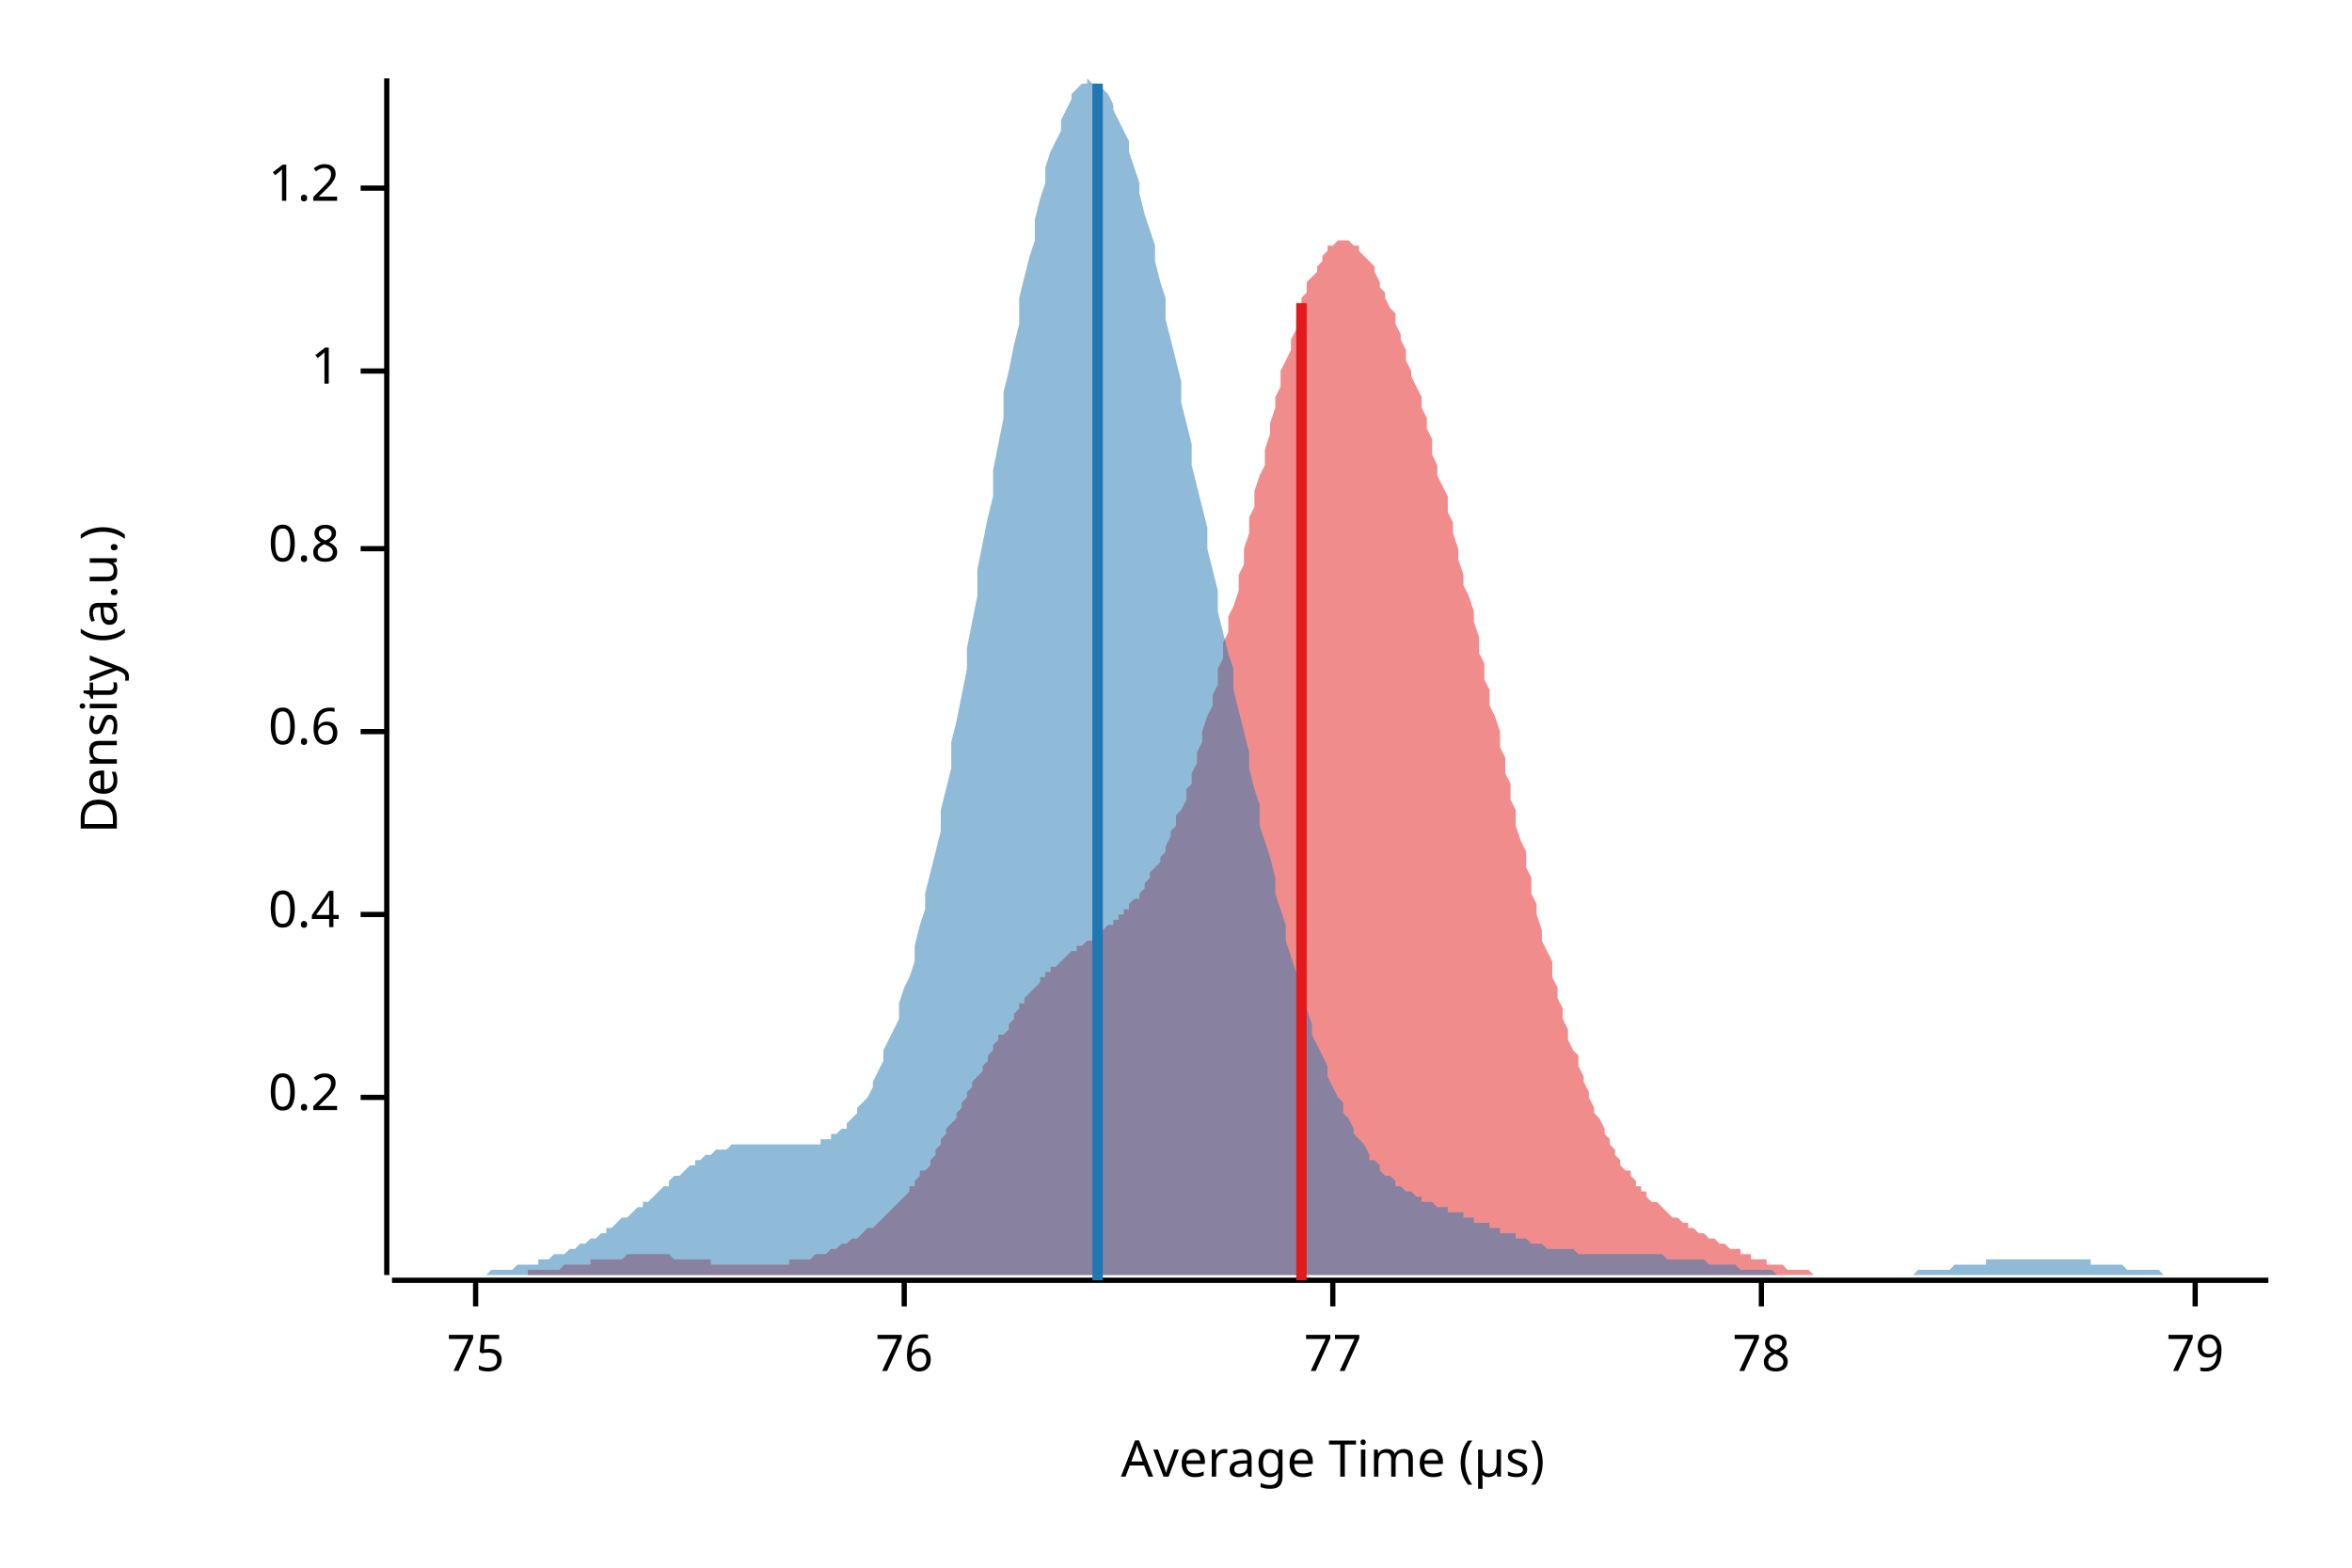
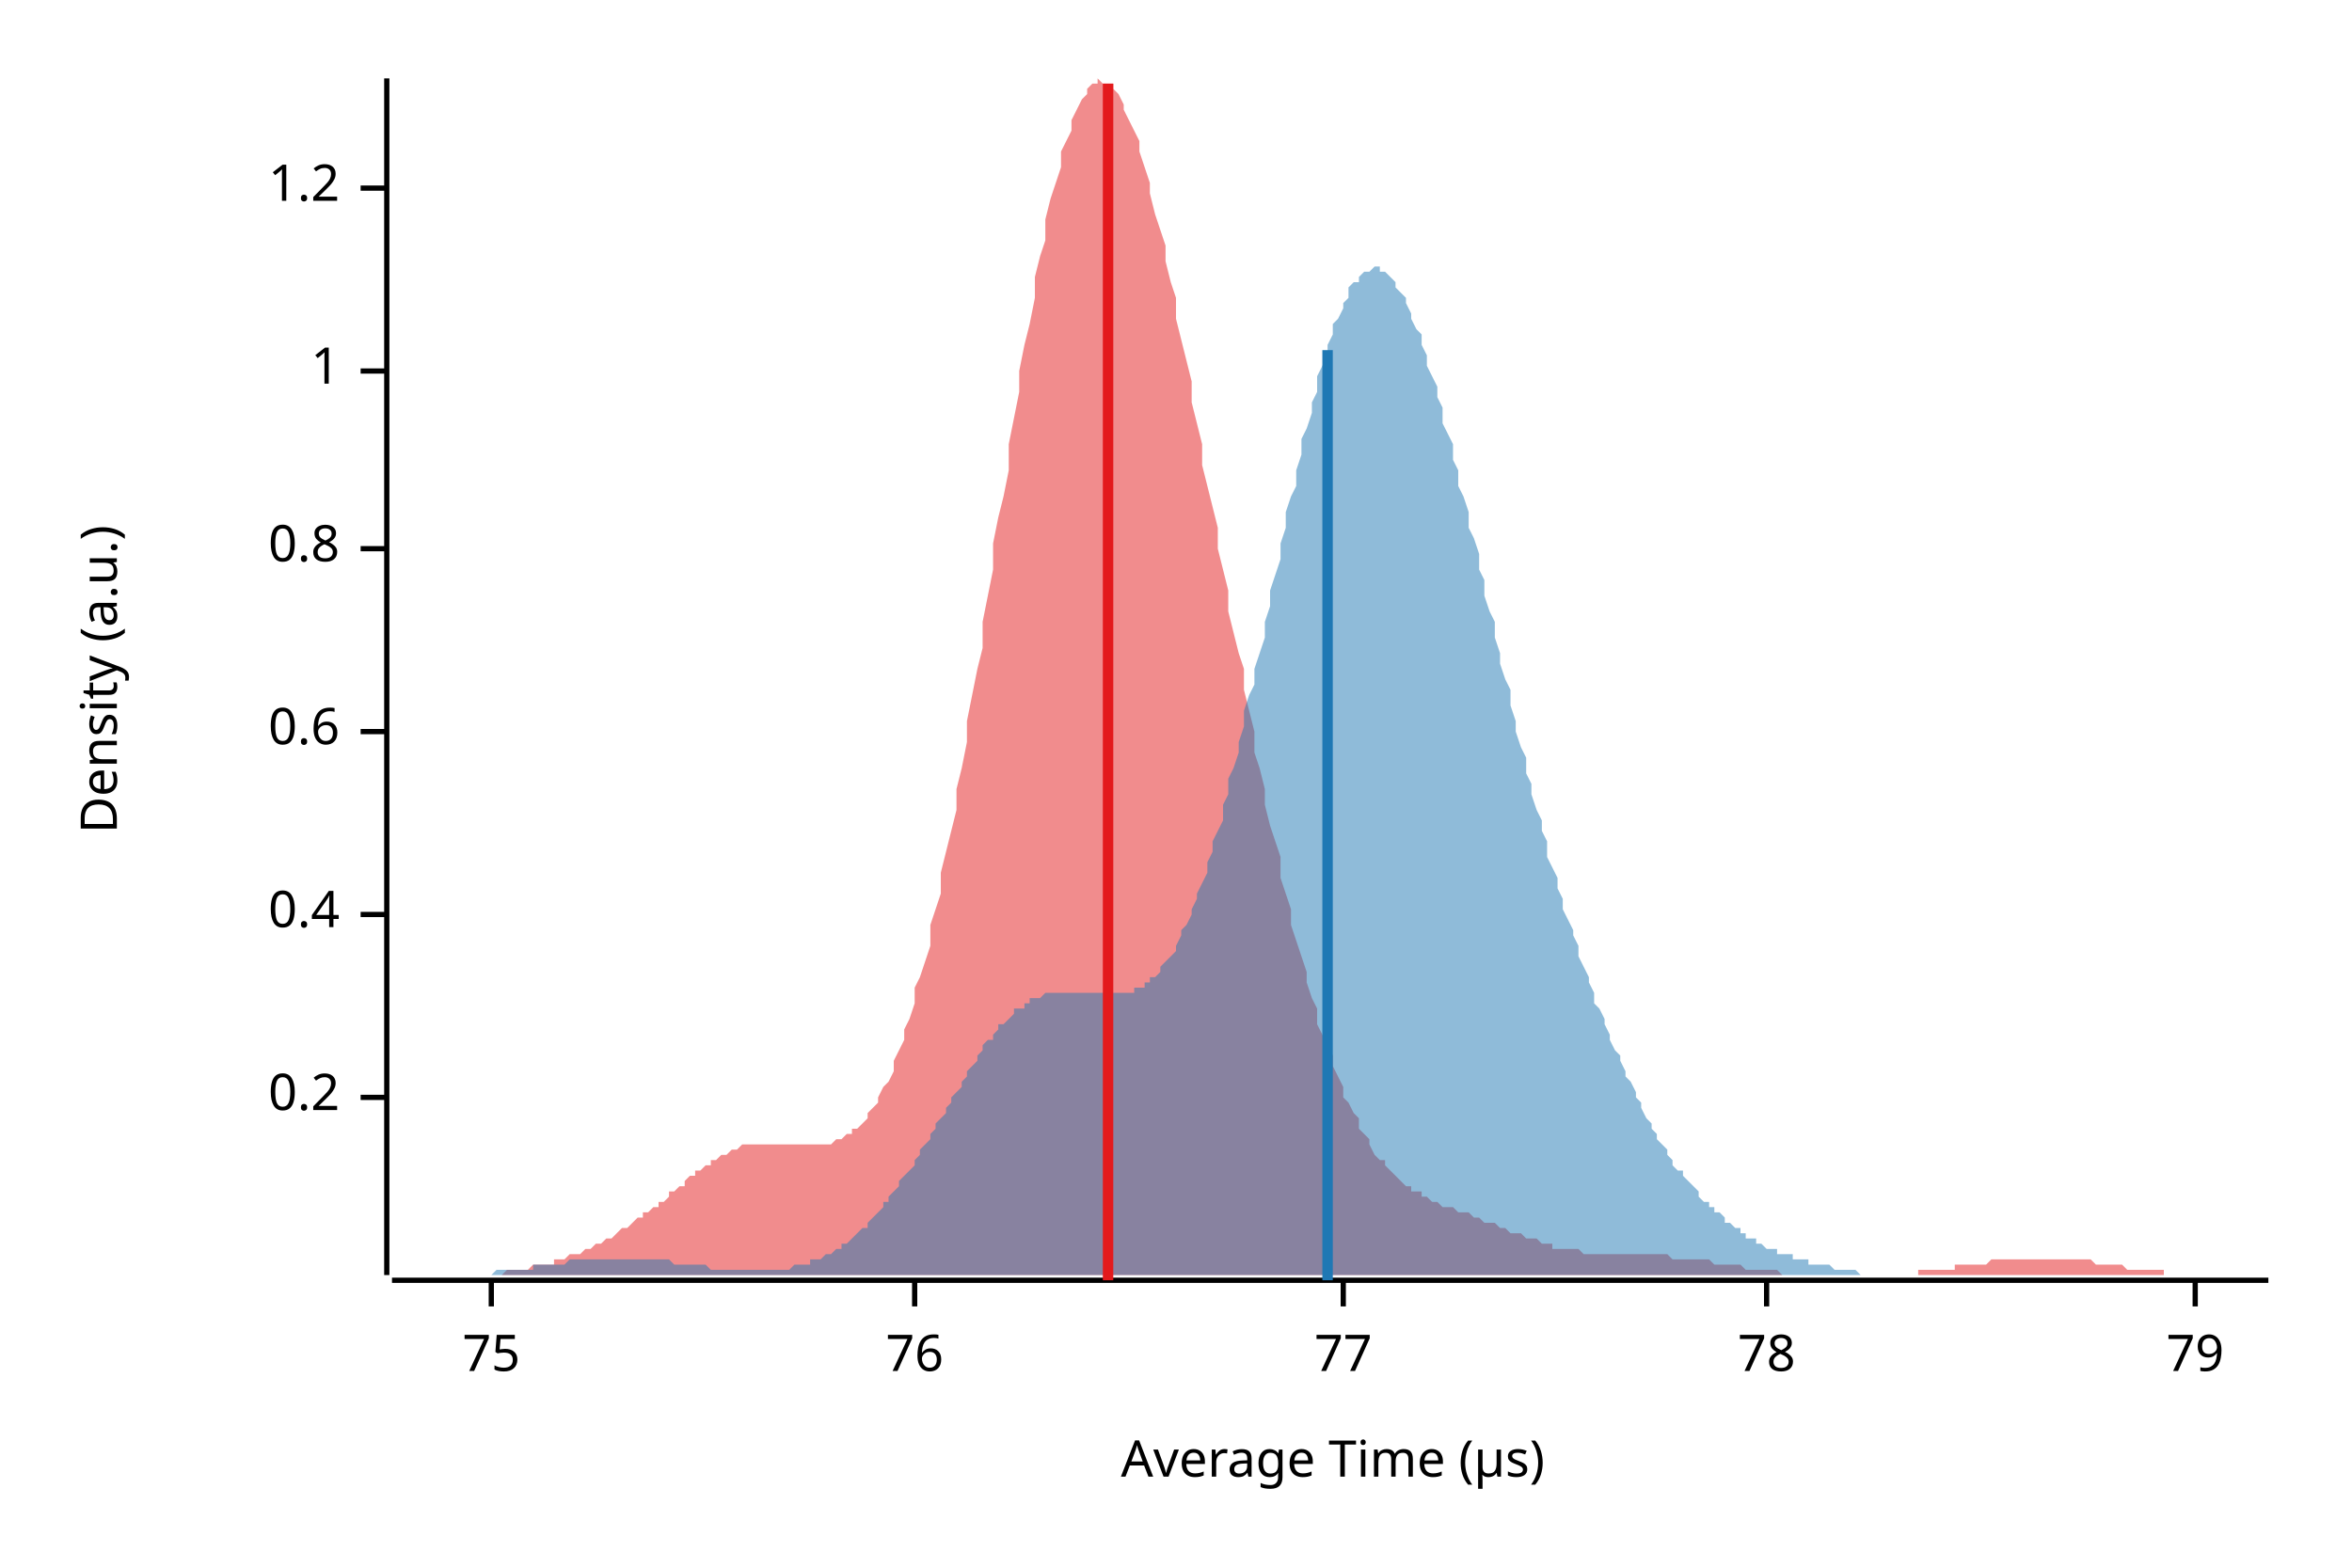
<svg xmlns="http://www.w3.org/2000/svg" width="450" height="300" viewBox="0 0 450 300">
  <text x="15" y="130" dy="0.76em" text-anchor="middle" font-family="sans-serif" font-size="9.677" opacity="1" fill="#000000" transform="rotate(270, 15, 130)">
Density (a.u.)
</text>
  <text x="255" y="285" dy="-0.5ex" text-anchor="middle" font-family="sans-serif" font-size="9.677" opacity="1" fill="#000000">
Average Time (µs)
</text>
  <polyline fill="none" opacity="1" stroke="#000000" stroke-width="1" points="74,15 74,244 " />
  <text x="65" y="210" dy="0.5ex" text-anchor="end" font-family="sans-serif" font-size="9.677" opacity="1" fill="#000000">
0.2
</text>
  <polyline fill="none" opacity="1" stroke="#000000" stroke-width="1" points="69,210 74,210 " />
  <text x="65" y="175" dy="0.5ex" text-anchor="end" font-family="sans-serif" font-size="9.677" opacity="1" fill="#000000">
0.4
</text>
  <polyline fill="none" opacity="1" stroke="#000000" stroke-width="1" points="69,175 74,175 " />
  <text x="65" y="140" dy="0.5ex" text-anchor="end" font-family="sans-serif" font-size="9.677" opacity="1" fill="#000000">
0.6
</text>
  <polyline fill="none" opacity="1" stroke="#000000" stroke-width="1" points="69,140 74,140 " />
  <text x="65" y="105" dy="0.5ex" text-anchor="end" font-family="sans-serif" font-size="9.677" opacity="1" fill="#000000">
0.8
</text>
  <polyline fill="none" opacity="1" stroke="#000000" stroke-width="1" points="69,105 74,105 " />
  <text x="65" y="71" dy="0.5ex" text-anchor="end" font-family="sans-serif" font-size="9.677" opacity="1" fill="#000000">
1
</text>
  <polyline fill="none" opacity="1" stroke="#000000" stroke-width="1" points="69,71 74,71 " />
  <text x="65" y="36" dy="0.5ex" text-anchor="end" font-family="sans-serif" font-size="9.677" opacity="1" fill="#000000">
1.2
</text>
  <polyline fill="none" opacity="1" stroke="#000000" stroke-width="1" points="69,36 74,36 " />
  <polyline fill="none" opacity="1" stroke="#000000" stroke-width="1" points="75,245 434,245 " />
-   <text x="91" y="255" dy="0.76em" text-anchor="middle" font-family="sans-serif" font-size="9.677" opacity="1" fill="#000000">
+   <text x="94" y="255" dy="0.76em" text-anchor="middle" font-family="sans-serif" font-size="9.677" opacity="1" fill="#000000">
75
</text>
-   <polyline fill="none" opacity="1" stroke="#000000" stroke-width="1" points="91,245 91,250 " />
-   <text x="173" y="255" dy="0.76em" text-anchor="middle" font-family="sans-serif" font-size="9.677" opacity="1" fill="#000000">
+   <polyline fill="none" opacity="1" stroke="#000000" stroke-width="1" points="94,245 94,250 " />
+   <text x="175" y="255" dy="0.76em" text-anchor="middle" font-family="sans-serif" font-size="9.677" opacity="1" fill="#000000">
76
</text>
-   <polyline fill="none" opacity="1" stroke="#000000" stroke-width="1" points="173,245 173,250 " />
-   <text x="255" y="255" dy="0.76em" text-anchor="middle" font-family="sans-serif" font-size="9.677" opacity="1" fill="#000000">
+   <polyline fill="none" opacity="1" stroke="#000000" stroke-width="1" points="175,245 175,250 " />
+   <text x="257" y="255" dy="0.76em" text-anchor="middle" font-family="sans-serif" font-size="9.677" opacity="1" fill="#000000">
77
</text>
-   <polyline fill="none" opacity="1" stroke="#000000" stroke-width="1" points="255,245 255,250 " />
-   <text x="337" y="255" dy="0.76em" text-anchor="middle" font-family="sans-serif" font-size="9.677" opacity="1" fill="#000000">
+   <polyline fill="none" opacity="1" stroke="#000000" stroke-width="1" points="257,245 257,250 " />
+   <text x="338" y="255" dy="0.76em" text-anchor="middle" font-family="sans-serif" font-size="9.677" opacity="1" fill="#000000">
78
</text>
-   <polyline fill="none" opacity="1" stroke="#000000" stroke-width="1" points="337,245 337,250 " />
+   <polyline fill="none" opacity="1" stroke="#000000" stroke-width="1" points="338,245 338,250 " />
  <text x="420" y="255" dy="0.76em" text-anchor="middle" font-family="sans-serif" font-size="9.677" opacity="1" fill="#000000">
79
</text>
  <polyline fill="none" opacity="1" stroke="#000000" stroke-width="1" points="420,245 420,250 " />
-   <polygon opacity="0.5" fill="#E31A1C" points="83,244 84,244 84,244 85,244 85,244 86,244 86,244 87,244 88,244 88,244 89,244 89,244 90,244 90,244 91,244 91,244 92,244 93,244 93,244 94,244 94,244 95,244 95,244 96,244 96,244 97,244 98,244 98,244 99,244 99,244 100,244 100,244 101,244 101,243 102,243 103,243 103,243 104,243 104,243 105,243 105,243 106,243 106,243 107,243 108,242 108,242 109,242 109,242 110,242 110,242 111,242 111,242 112,242 113,242 113,241 114,241 114,241 115,241 115,241 116,241 116,241 117,241 118,241 118,241 119,241 119,241 120,240 120,240 121,240 121,240 122,240 123,240 123,240 124,240 124,240 125,240 125,240 126,240 126,240 127,240 128,240 128,240 129,241 129,241 130,241 130,241 131,241 131,241 132,241 133,241 133,241 134,241 134,241 135,241 135,241 136,241 136,242 137,242 138,242 138,242 139,242 139,242 140,242 140,242 141,242 141,242 142,242 143,242 143,242 144,242 144,242 145,242 145,242 146,242 146,242 147,242 148,242 148,242 149,242 149,242 150,242 150,242 151,242 151,241 152,241 153,241 153,241 154,241 154,241 155,241 155,241 156,240 156,240 157,240 158,240 158,240 159,239 159,239 160,239 160,239 161,238 161,238 162,238 163,237 163,237 164,237 164,237 165,236 165,236 166,235 166,235 167,235 168,234 168,234 169,233 169,233 170,232 170,232 171,231 171,231 172,230 173,229 173,229 174,228 174,227 175,227 175,226 176,225 176,224 177,224 178,223 178,222 179,221 179,220 180,219 180,218 181,217 181,216 182,215 183,214 183,213 184,212 184,211 185,210 185,209 186,208 186,207 187,206 188,205 188,204 189,203 189,202 190,201 190,200 191,199 191,198 192,198 193,197 193,196 194,195 194,194 195,193 195,192 196,192 196,191 197,190 198,189 198,189 199,188 199,187 200,187 200,186 201,186 201,185 202,185 203,184 203,184 204,183 204,183 205,182 205,182 206,182 206,181 207,181 208,180 208,180 209,180 209,179 210,179 210,179 211,178 211,178 212,177 213,177 213,176 214,176 214,175 215,175 215,174 216,174 216,173 217,172 218,172 218,171 219,170 219,169 220,168 220,167 221,166 222,165 222,164 223,163 223,162 224,160 224,159 225,158 225,156 226,155 227,153 227,151 228,150 228,148 229,146 229,144 230,142 230,140 231,137 232,135 232,133 233,131 233,128 234,126 234,123 235,121 235,118 236,116 237,113 237,110 238,108 238,105 239,102 239,99 240,97 240,94 241,91 242,89 242,86 243,83 243,81 244,78 244,76 245,74 245,71 246,69 247,67 247,65 248,63 248,61 249,59 249,57 250,56 250,54 251,53 252,52 252,51 253,50 253,49 254,48 254,47 255,47 255,47 256,46 257,46 257,46 258,46 258,46 259,47 259,47 260,47 260,48 261,49 262,50 262,50 263,51 263,52 264,54 264,55 265,56 265,57 266,59 267,60 267,62 268,64 268,65 269,67 269,69 270,71 270,72 271,74 272,76 272,78 273,80 273,82 274,84 274,87 275,89 275,91 276,93 277,95 277,98 278,100 278,102 279,105 279,107 280,110 280,112 281,114 282,117 282,119 283,122 283,125 284,127 284,130 285,132 285,135 286,137 287,140 287,143 288,145 288,148 289,150 289,153 290,155 290,158 291,161 292,163 292,166 293,168 293,171 294,173 294,175 295,178 295,180 296,182 297,184 297,187 298,189 298,191 299,193 299,195 300,197 300,199 301,201 302,202 302,204 303,206 303,207 304,209 304,210 305,212 305,213 306,214 307,216 307,217 308,218 308,219 309,220 309,221 310,222 310,223 311,224 312,224 312,225 313,226 313,227 314,227 314,228 315,228 315,229 316,230 317,230 317,230 318,231 318,231 319,232 319,232 320,233 320,233 321,233 322,234 322,234 323,234 323,235 324,235 324,235 325,236 325,236 326,236 327,237 327,237 328,237 328,237 329,238 329,238 330,238 330,238 331,239 332,239 332,239 333,239 333,240 334,240 334,240 335,240 335,241 336,241 337,241 337,241 338,241 338,242 339,242 339,242 340,242 340,242 341,242 342,243 342,243 343,243 343,243 344,243 344,243 345,243 345,243 346,243 347,244 347,244 348,244 348,244 349,244 349,244 350,244 350,244 351,244 352,244 352,244 353,244 353,244 354,244 354,244 355,244 355,244 356,244 357,244 357,244 358,244 358,244 359,244 359,244 360,244 360,244 360,244 83,244 " />
-   <polygon opacity="0.5" fill="#1F78B4" points="75,244 75,244 76,244 77,244 77,244 78,244 79,244 80,244 80,244 81,244 82,244 82,244 83,244 84,244 85,244 85,244 86,244 87,244 87,244 88,244 89,244 90,244 90,244 91,244 92,244 92,244 93,244 94,243 95,243 95,243 96,243 97,243 98,243 98,243 99,242 100,242 100,242 101,242 102,242 103,242 103,241 104,241 105,241 105,241 106,240 107,240 108,240 108,240 109,239 110,239 110,239 111,238 112,238 113,237 113,237 114,237 115,236 116,236 116,235 117,235 118,234 118,234 119,233 120,233 121,232 121,232 122,231 123,231 123,230 124,230 125,229 126,228 126,228 127,227 128,227 128,226 129,225 130,225 131,224 131,224 132,223 133,223 133,222 134,222 135,221 136,221 136,221 137,220 138,220 139,220 139,220 140,219 141,219 141,219 142,219 143,219 144,219 144,219 145,219 146,219 146,219 147,219 148,219 149,219 149,219 150,219 151,219 151,219 152,219 153,219 154,219 154,219 155,219 156,219 157,219 157,218 158,218 159,218 159,217 160,217 161,216 162,216 162,215 163,214 164,213 164,212 165,211 166,210 167,208 167,207 168,205 169,203 169,201 170,199 171,197 172,195 172,192 173,189 174,187 175,184 175,181 176,177 177,174 177,171 178,167 179,163 180,159 180,155 181,151 182,147 182,142 183,138 184,133 185,128 185,124 186,119 187,114 187,109 188,104 189,99 190,95 190,90 191,85 192,80 192,75 193,71 194,66 195,62 195,57 196,53 197,49 198,46 198,42 199,38 200,35 200,32 201,29 202,27 203,25 203,23 204,21 205,19 205,18 206,17 207,16 208,16 208,15 209,16 210,16 210,16 211,17 212,18 213,20 213,21 214,23 215,25 216,27 216,29 217,32 218,35 218,37 219,41 220,44 221,47 221,50 222,54 223,57 223,61 224,65 225,69 226,73 226,77 227,81 228,85 228,89 229,93 230,97 231,101 231,105 232,109 233,113 233,117 234,121 235,125 236,128 236,132 237,136 238,140 239,144 239,147 240,151 241,154 241,158 242,161 243,164 244,168 244,171 245,174 246,177 246,180 247,183 248,186 249,188 249,191 250,193 251,196 251,198 252,200 253,202 254,204 254,206 255,208 256,210 257,211 257,213 258,214 259,216 259,217 260,218 261,219 262,221 262,222 263,222 264,223 264,224 265,225 266,225 267,226 267,227 268,227 269,228 269,228 270,228 271,229 272,229 272,230 273,230 274,230 275,231 275,231 276,231 277,231 277,232 278,232 279,232 280,232 280,233 281,233 282,233 282,234 283,234 284,234 285,234 285,235 286,235 287,235 287,236 288,236 289,236 290,236 290,237 291,237 292,237 292,237 293,238 294,238 295,238 295,238 296,239 297,239 298,239 298,239 299,239 300,239 300,239 301,239 302,240 303,240 303,240 304,240 305,240 305,240 306,240 307,240 308,240 308,240 309,240 310,240 310,240 311,240 312,240 313,240 313,240 314,240 315,240 316,240 316,240 317,240 318,240 318,240 319,241 320,241 321,241 321,241 322,241 323,241 323,241 324,241 325,241 326,241 326,241 327,242 328,242 328,242 329,242 330,242 331,242 331,242 332,242 333,243 333,243 334,243 335,243 336,243 336,243 337,243 338,243 339,243 339,243 340,244 341,244 341,244 342,244 343,244 344,244 344,244 345,244 346,244 346,244 347,244 348,244 349,244 349,244 350,244 351,244 351,244 352,244 353,244 354,244 354,244 355,244 356,244 357,244 357,244 358,244 359,244 359,244 360,244 361,244 362,244 362,244 363,244 364,244 364,244 365,244 366,244 367,243 367,243 368,243 369,243 369,243 370,243 371,243 372,243 372,243 373,243 374,242 375,242 375,242 376,242 377,242 377,242 378,242 379,242 380,242 380,241 381,241 382,241 382,241 383,241 384,241 385,241 385,241 386,241 387,241 387,241 388,241 389,241 390,241 390,241 391,241 392,241 392,241 393,241 394,241 395,241 395,241 396,241 397,241 398,241 398,241 399,241 400,241 400,242 401,242 402,242 403,242 403,242 404,242 405,242 405,242 406,242 407,243 408,243 408,243 409,243 410,243 410,243 411,243 412,243 413,243 413,243 414,244 415,244 416,244 416,244 417,244 418,244 418,244 419,244 420,244 421,244 421,244 422,244 423,244 423,244 424,244 425,244 426,244 426,244 427,244 428,244 428,244 429,244 430,244 431,244 431,244 432,244 433,244 434,244 434,244 75,244 " />
-   <polyline fill="none" opacity="1" stroke="#E31A1C" stroke-width="2" points="249,245 249,58 " />
-   <polyline fill="none" opacity="1" stroke="#1F78B4" stroke-width="2" points="210,245 210,16 " />
+   <polygon opacity="0.5" fill="#E31A1C" points="78,244 79,244 79,244 80,244 81,244 81,244 82,244 83,244 84,244 84,244 85,244 86,244 86,244 87,244 88,244 89,244 89,244 90,244 91,244 91,244 92,244 93,244 94,244 94,244 95,244 96,244 96,244 97,243 98,243 99,243 99,243 100,243 101,243 101,243 102,242 103,242 104,242 104,242 105,242 106,242 106,241 107,241 108,241 108,241 109,240 110,240 111,240 111,240 112,239 113,239 113,239 114,238 115,238 116,237 116,237 117,237 118,236 118,236 119,235 120,235 121,234 121,234 122,233 123,233 123,232 124,232 125,231 126,231 126,230 127,230 128,229 128,228 129,228 130,227 131,227 131,226 132,225 133,225 133,224 134,224 135,223 136,223 136,222 137,222 138,221 138,221 139,221 140,220 141,220 141,220 142,219 143,219 143,219 144,219 145,219 146,219 146,219 147,219 148,219 148,219 149,219 150,219 151,219 151,219 152,219 153,219 153,219 154,219 155,219 156,219 156,219 157,219 158,219 158,219 159,219 160,218 161,218 161,218 162,217 163,217 163,216 164,216 165,215 166,214 166,213 167,212 168,211 168,210 169,208 170,207 171,205 171,203 172,201 173,199 173,197 174,195 175,192 175,189 176,187 177,184 178,181 178,177 179,174 180,171 180,167 181,163 182,159 183,155 183,151 184,147 185,142 185,138 186,133 187,128 188,124 188,119 189,114 190,109 190,104 191,99 192,95 193,90 193,85 194,80 195,75 195,71 196,66 197,62 198,57 198,53 199,49 200,46 200,42 201,38 202,35 203,32 203,29 204,27 205,25 205,23 206,21 207,19 208,18 208,17 209,16 210,16 210,15 211,16 212,16 213,16 213,17 214,18 215,20 215,21 216,23 217,25 218,27 218,29 219,32 220,35 220,37 221,41 222,44 223,47 223,50 224,54 225,57 225,61 226,65 227,69 228,73 228,77 229,81 230,85 230,89 231,93 232,97 233,101 233,105 234,109 235,113 235,117 236,121 237,125 238,128 238,132 239,136 240,140 240,144 241,147 242,151 242,154 243,158 244,161 245,164 245,168 246,171 247,174 247,177 248,180 249,183 250,186 250,188 251,191 252,193 252,196 253,198 254,200 255,202 255,204 256,206 257,208 257,210 258,211 259,213 260,214 260,216 261,217 262,218 262,219 263,221 264,222 265,222 265,223 266,224 267,225 267,225 268,226 269,227 270,227 270,228 271,228 272,228 272,229 273,229 274,230 275,230 275,230 276,231 277,231 277,231 278,231 279,232 280,232 280,232 281,232 282,233 282,233 283,233 284,234 285,234 285,234 286,234 287,235 287,235 288,235 289,236 290,236 290,236 291,236 292,237 292,237 293,237 294,237 295,238 295,238 296,238 297,238 297,239 298,239 299,239 300,239 300,239 301,239 302,239 302,239 303,240 304,240 304,240 305,240 306,240 307,240 307,240 308,240 309,240 309,240 310,240 311,240 312,240 312,240 313,240 314,240 314,240 315,240 316,240 317,240 317,240 318,240 319,240 319,240 320,241 321,241 322,241 322,241 323,241 324,241 324,241 325,241 326,241 327,241 327,241 328,242 329,242 329,242 330,242 331,242 332,242 332,242 333,242 334,243 334,243 335,243 336,243 337,243 337,243 338,243 339,243 339,243 340,243 341,244 342,244 342,244 343,244 344,244 344,244 345,244 346,244 347,244 347,244 348,244 349,244 349,244 350,244 351,244 352,244 352,244 353,244 354,244 354,244 355,244 356,244 357,244 357,244 358,244 359,244 359,244 360,244 361,244 362,244 362,244 363,244 364,244 364,244 365,244 366,244 367,244 367,243 368,243 369,243 369,243 370,243 371,243 371,243 372,243 373,243 374,243 374,242 375,242 376,242 376,242 377,242 378,242 379,242 379,242 380,242 381,241 381,241 382,241 383,241 384,241 384,241 385,241 386,241 386,241 387,241 388,241 389,241 389,241 390,241 391,241 391,241 392,241 393,241 394,241 394,241 395,241 396,241 396,241 397,241 398,241 399,241 399,241 400,241 401,242 401,242 402,242 403,242 404,242 404,242 405,242 406,242 406,242 407,243 408,243 409,243 409,243 410,243 411,243 411,243 412,243 413,243 414,243 414,244 415,244 416,244 416,244 417,244 418,244 419,244 419,244 420,244 421,244 421,244 422,244 423,244 424,244 424,244 425,244 426,244 426,244 427,244 428,244 429,244 429,244 430,244 431,244 431,244 432,244 433,244 434,244 434,244 78,244 " />
+   <polygon opacity="0.5" fill="#1F78B4" points="75,244 75,244 76,244 76,244 77,244 78,244 78,244 79,244 79,244 80,244 81,244 81,244 82,244 82,244 83,244 84,244 84,244 85,244 85,244 86,244 87,244 87,244 88,244 88,244 89,244 90,244 90,244 91,244 91,244 92,244 93,244 93,244 94,244 94,244 95,243 96,243 96,243 97,243 97,243 98,243 99,243 99,243 100,243 100,243 101,243 102,243 102,242 103,242 103,242 104,242 105,242 105,242 106,242 106,242 107,242 108,242 108,242 109,241 109,241 110,241 111,241 111,241 112,241 112,241 113,241 114,241 114,241 115,241 115,241 116,241 117,241 117,241 118,241 119,241 119,241 120,241 120,241 121,241 122,241 122,241 123,241 123,241 124,241 125,241 125,241 126,241 126,241 127,241 128,241 128,241 129,242 129,242 130,242 131,242 131,242 132,242 132,242 133,242 134,242 134,242 135,242 135,242 136,243 137,243 137,243 138,243 138,243 139,243 140,243 140,243 141,243 141,243 142,243 143,243 143,243 144,243 144,243 145,243 146,243 146,243 147,243 147,243 148,243 149,243 149,243 150,243 150,243 151,243 152,242 152,242 153,242 153,242 154,242 155,242 155,241 156,241 156,241 157,241 158,240 158,240 159,240 160,239 160,239 161,239 161,238 162,238 163,237 163,237 164,236 164,236 165,235 166,235 166,234 167,233 167,233 168,232 169,231 169,230 170,230 170,229 171,228 172,227 172,226 173,225 173,225 174,224 175,223 175,222 176,221 176,220 177,219 178,218 178,217 179,216 179,215 180,214 181,213 181,212 182,211 182,210 183,209 184,208 184,207 185,206 185,205 186,204 187,203 187,202 188,201 188,200 189,199 190,199 190,198 191,197 191,196 192,196 193,195 193,195 194,194 194,193 195,193 196,193 196,192 197,192 197,191 198,191 199,191 199,191 200,190 201,190 201,190 202,190 202,190 203,190 204,190 204,190 205,190 205,190 206,190 207,190 207,190 208,190 208,190 209,190 210,190 210,190 211,190 211,190 212,190 213,190 213,190 214,190 214,190 215,190 216,190 216,190 217,190 217,189 218,189 219,189 219,188 220,188 220,187 221,187 222,186 222,185 223,184 223,184 224,183 225,182 225,181 226,179 226,178 227,177 228,175 228,174 229,172 229,171 230,169 231,167 231,165 232,163 232,161 233,159 234,157 234,154 235,152 235,149 236,147 237,144 237,142 238,139 238,136 239,133 240,131 240,128 241,125 242,122 242,119 243,116 243,113 244,110 245,107 245,104 246,101 246,98 247,95 248,93 248,90 249,87 249,84 250,82 251,79 251,77 252,75 252,72 253,70 254,68 254,66 255,64 255,62 256,61 257,59 257,58 258,57 258,55 259,54 260,54 260,53 261,52 261,52 262,52 263,51 263,51 264,51 264,52 265,52 266,53 266,53 267,54 267,55 268,56 269,57 269,58 270,60 270,61 271,63 272,64 272,66 273,68 273,70 274,72 275,74 275,76 276,78 276,81 277,83 278,85 278,88 279,90 279,93 280,95 281,98 281,101 282,103 283,106 283,109 284,111 284,114 285,117 286,119 286,122 287,125 287,127 288,130 289,132 289,135 290,138 290,140 291,143 292,145 292,148 293,150 293,152 294,155 295,157 295,159 296,161 296,164 297,166 298,168 298,170 299,172 299,174 300,176 301,178 301,179 302,181 302,183 303,185 304,187 304,188 305,190 305,192 306,193 307,195 307,196 308,198 308,199 309,201 310,202 310,203 311,205 311,206 312,207 313,209 313,210 314,211 314,212 315,214 316,215 316,216 317,217 317,218 318,219 319,220 319,221 320,222 320,223 321,224 322,224 322,225 323,226 324,227 324,227 325,228 325,229 326,230 327,230 327,231 328,231 328,232 329,232 330,233 330,234 331,234 331,234 332,235 333,235 333,236 334,236 334,237 335,237 336,237 336,238 337,238 337,238 338,239 339,239 339,239 340,239 340,240 341,240 342,240 342,240 343,240 343,241 344,241 345,241 345,241 346,241 346,242 347,242 348,242 348,242 349,242 349,242 350,242 351,243 351,243 352,243 352,243 353,243 354,243 354,243 355,243 355,243 356,244 357,244 357,244 358,244 358,244 359,244 360,244 360,244 361,244 361,244 362,244 363,244 363,244 364,244 365,244 365,244 366,244 366,244 367,244 368,244 368,244 369,244 369,244 370,244 371,244 371,244 372,244 372,244 373,244 374,244 374,244 375,244 375,244 375,244 75,244 " />
+   <polyline fill="none" opacity="1" stroke="#E31A1C" stroke-width="2" points="212,245 212,16 " />
+   <polyline fill="none" opacity="1" stroke="#1F78B4" stroke-width="2" points="254,245 254,67 " />
</svg>
